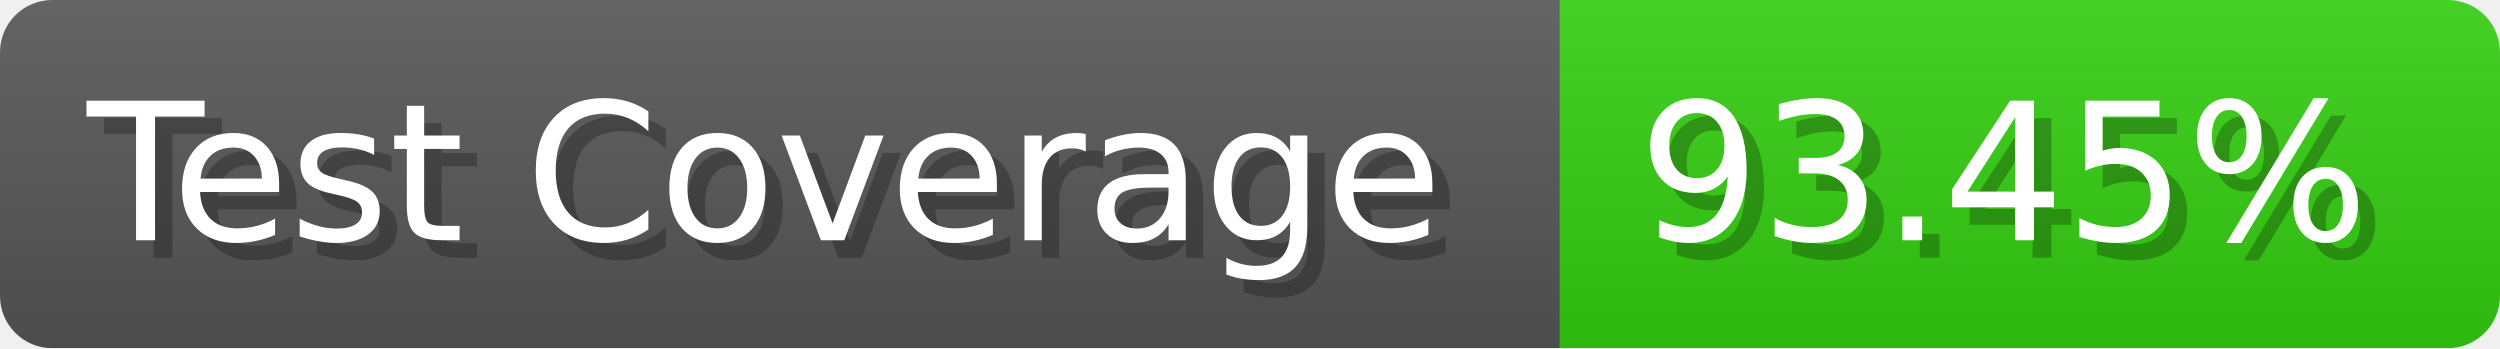
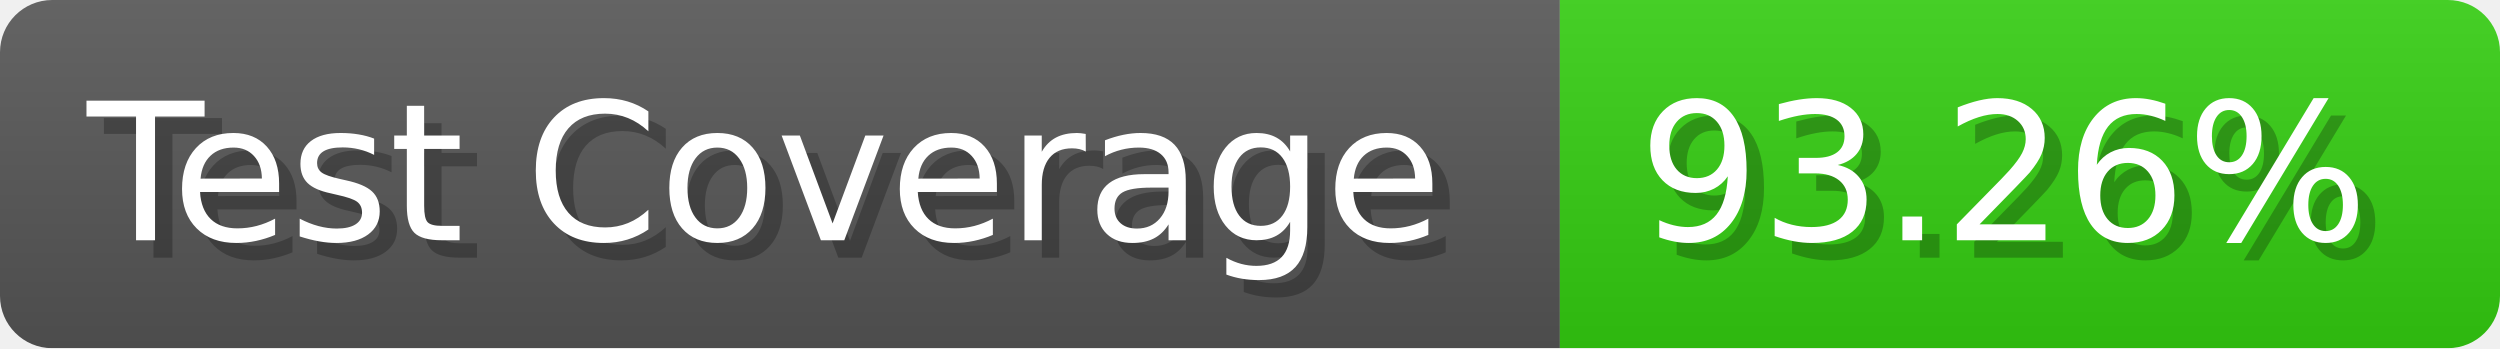
- <svg xmlns="http://www.w3.org/2000/svg" width="143.6" height="20" viewBox="0 0 1436 200" role="img" aria-label="Test Coverage: 93.45%">
+ <svg xmlns="http://www.w3.org/2000/svg" width="143.6" height="20" viewBox="0 0 1436 200" role="img" aria-label="Test Coverage: 93.26%">
  <linearGradient id="a" x2="0" y2="100%">
    <stop offset="0" stop-opacity=".1" stop-color="#EEE" />
    <stop offset="1" stop-opacity=".1" />
  </linearGradient>
  <mask id="m">
    <rect width="1436" height="200" rx="30" fill="#FFF" />
  </mask>
  <g mask="url(#m)">
    <rect width="896" height="200" fill="#555" />
    <rect width="540" height="200" fill="#3C1" x="896" />
    <rect width="1436" height="200" fill="url(#a)" />
  </g>
  <g aria-hidden="true" fill="#fff" text-anchor="start" font-family="Verdana,DejaVu Sans,sans-serif" font-size="110">
    <text x="60" y="148" textLength="796" fill="#000" opacity="0.25">Test Coverage</text>
    <text x="50" y="138" textLength="796">Test Coverage</text>
-     <text x="951" y="148" textLength="440" fill="#000" opacity="0.25">93.45%</text>
-     <text x="941" y="138" textLength="440">93.45%</text>
+     <text x="951" y="148" textLength="440" fill="#000" opacity="0.25">93.26%</text>
+     <text x="941" y="138" textLength="440">93.26%</text>
  </g>
</svg>
